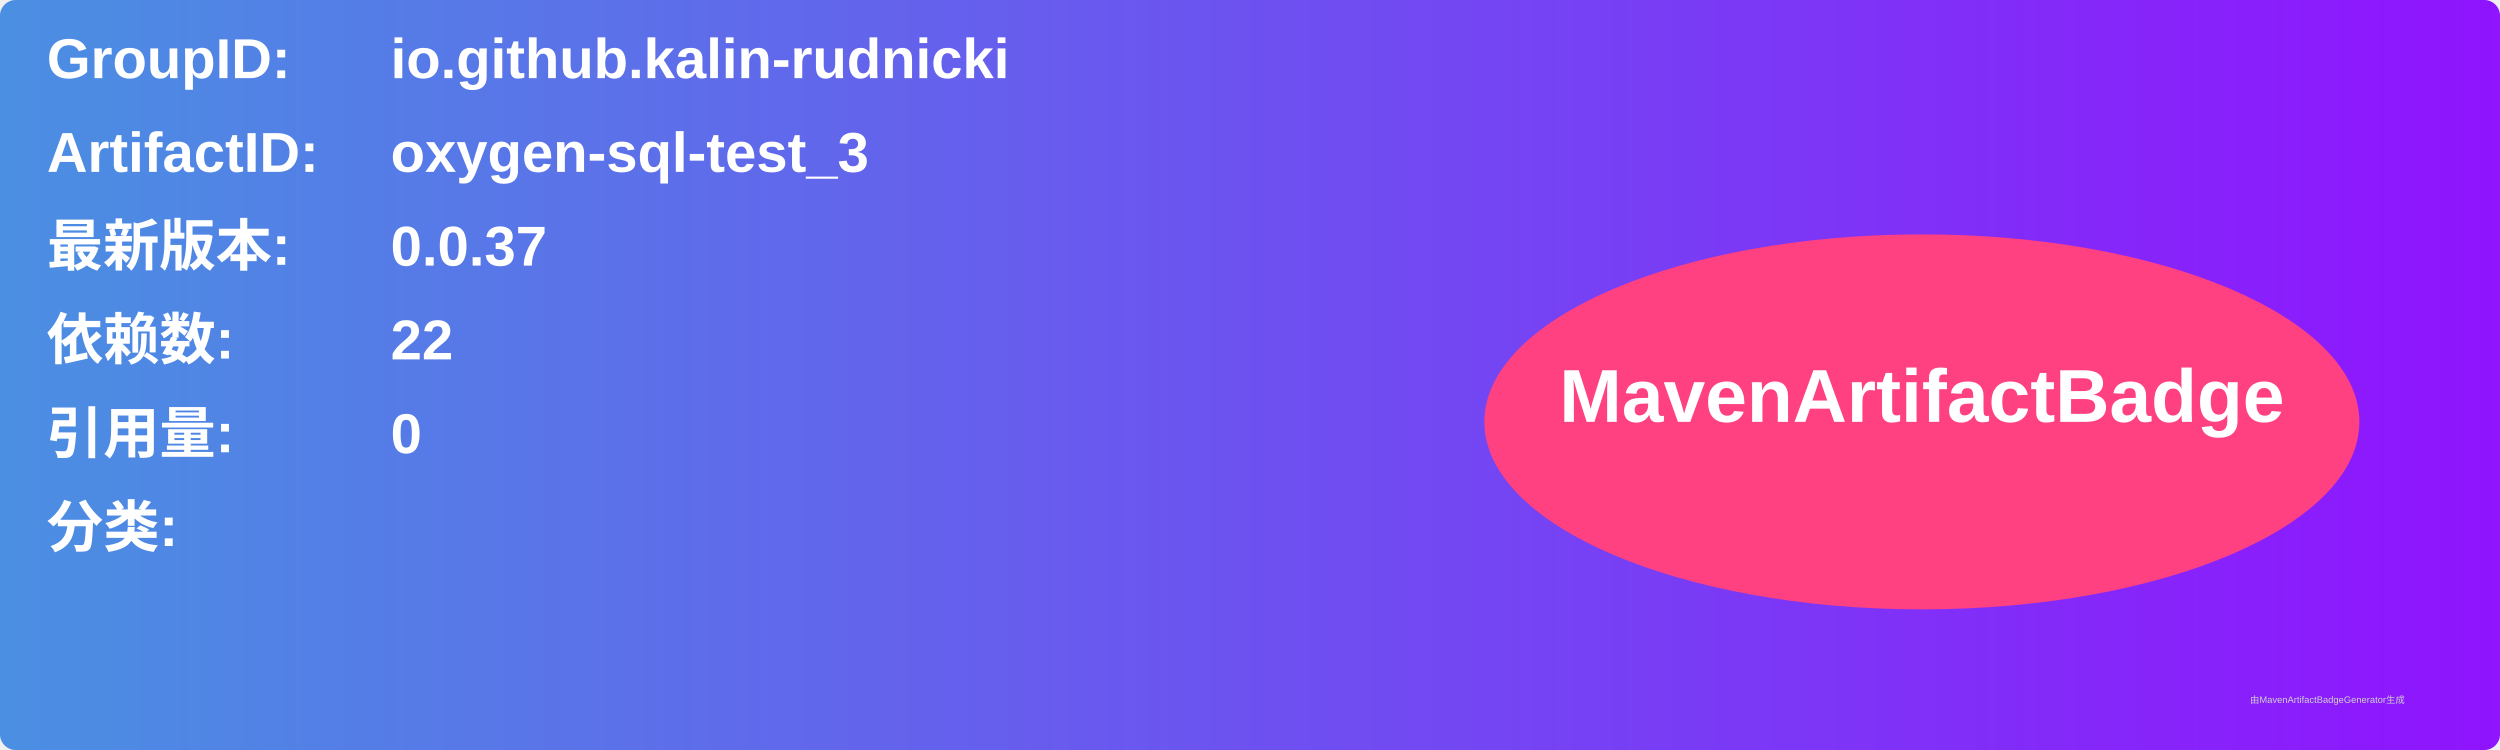
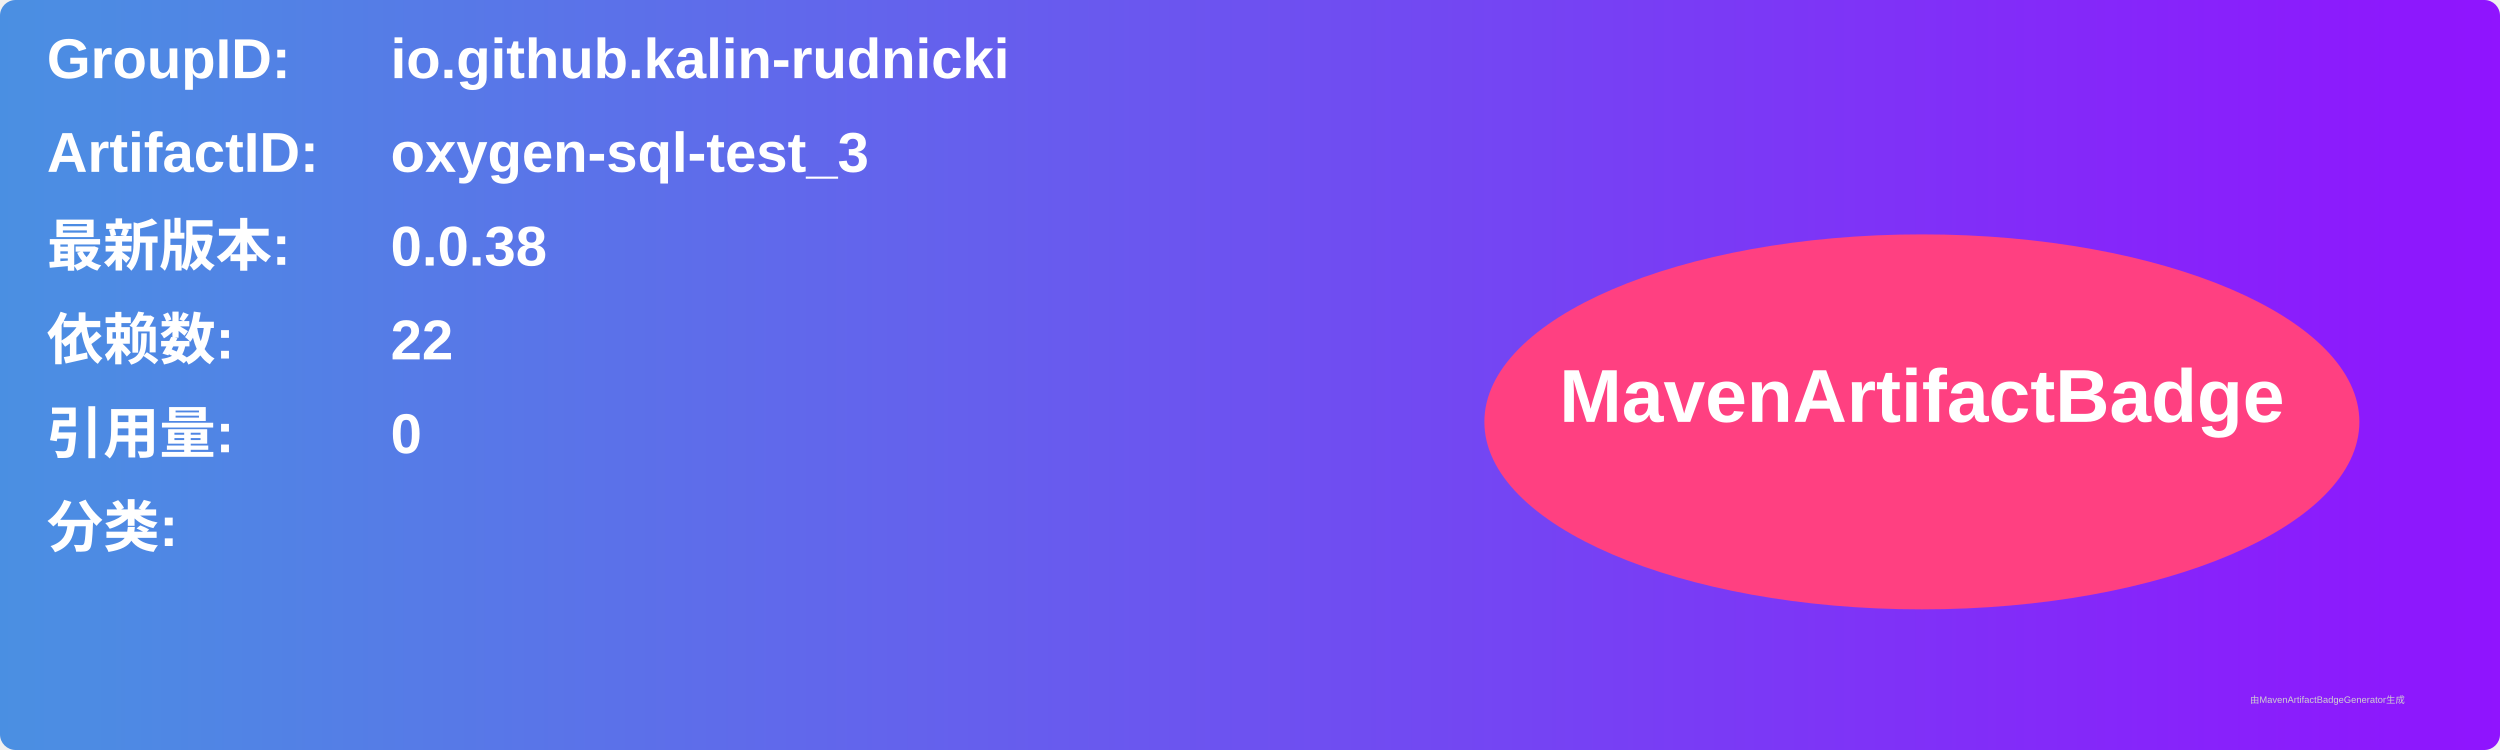
<svg xmlns="http://www.w3.org/2000/svg" width="800" height="240" viewBox="0 0 800 240">
  <linearGradient id="grad" x1="0%" y1="0%" x2="100%" y2="0%">
    <stop offset="0%" stop-color="#4a90e2" />
    <stop offset="100%" stop-color="#9013fe" />
  </linearGradient>
  <rect width="100%" height="100%" rx="5" ry="5" fill="url(#grad)" />
  <g transform="translate(15, 15)">
    <text x="0" y="10" font-family="Arial" font-size="18" fill="white" font-weight="bold" width="260">GroupID:</text>
    <text x="110" y="10" font-family="Arial" font-size="18" fill="white" font-weight="bold" width="460">io.github.kalin-rudnicki</text>
    <text x="0" y="40" font-family="Arial" font-size="18" fill="white" font-weight="bold" width="260">ArtifactID:</text>
    <text x="110" y="40" font-family="Arial" font-size="18" fill="white" font-weight="bold" width="460">oxygen-sql-test_3</text>
    <text x="0" y="70" font-family="Arial" font-size="18" fill="white" font-weight="bold">最新版本:</text>
    <text x="110" y="70" font-family="Arial" font-size="18" fill="white" font-weight="bold">
-       <tspan font-weight="bold">0.0.37</tspan>
+       <tspan font-weight="bold">0.0.38</tspan>
    </text>
    <text x="0" y="100" font-family="Arial" font-size="18" fill="white" font-weight="bold">依赖数: </text>
    <text x="110" y="100" font-family="Arial" font-size="18" fill="white">
      <tspan font-weight="bold">22</tspan>
    </text>
    <text x="0" y="130" font-family="Arial" font-size="18" fill="white" font-weight="bold">引用量: </text>
    <text x="110" y="130" font-family="Arial" font-size="18" fill="white">
      <tspan font-weight="bold">0</tspan>
    </text>
    <text x="0" y="160" font-family="Arial" font-size="18" fill="white" font-weight="bold">分类:</text>
    <text x="10" y="190" font-family="Arial" font-size="10" fill="white">
      <tspan font-weight="bold" />
    </text>
    <ellipse cx="600" cy="120" rx="140" ry="60" fill="#ff4081" />
    <text x="600" y="120" text-anchor="middle" font-family="Arial" font-size="24" fill="white" font-weight="bold">MavenArtifactBadge</text>
  </g>
  <text x="720" y="225" font-family="Arial" font-size="3" fill="#d0d0d0">由MavenArtifactBadgeGenerator生成</text>
</svg>
